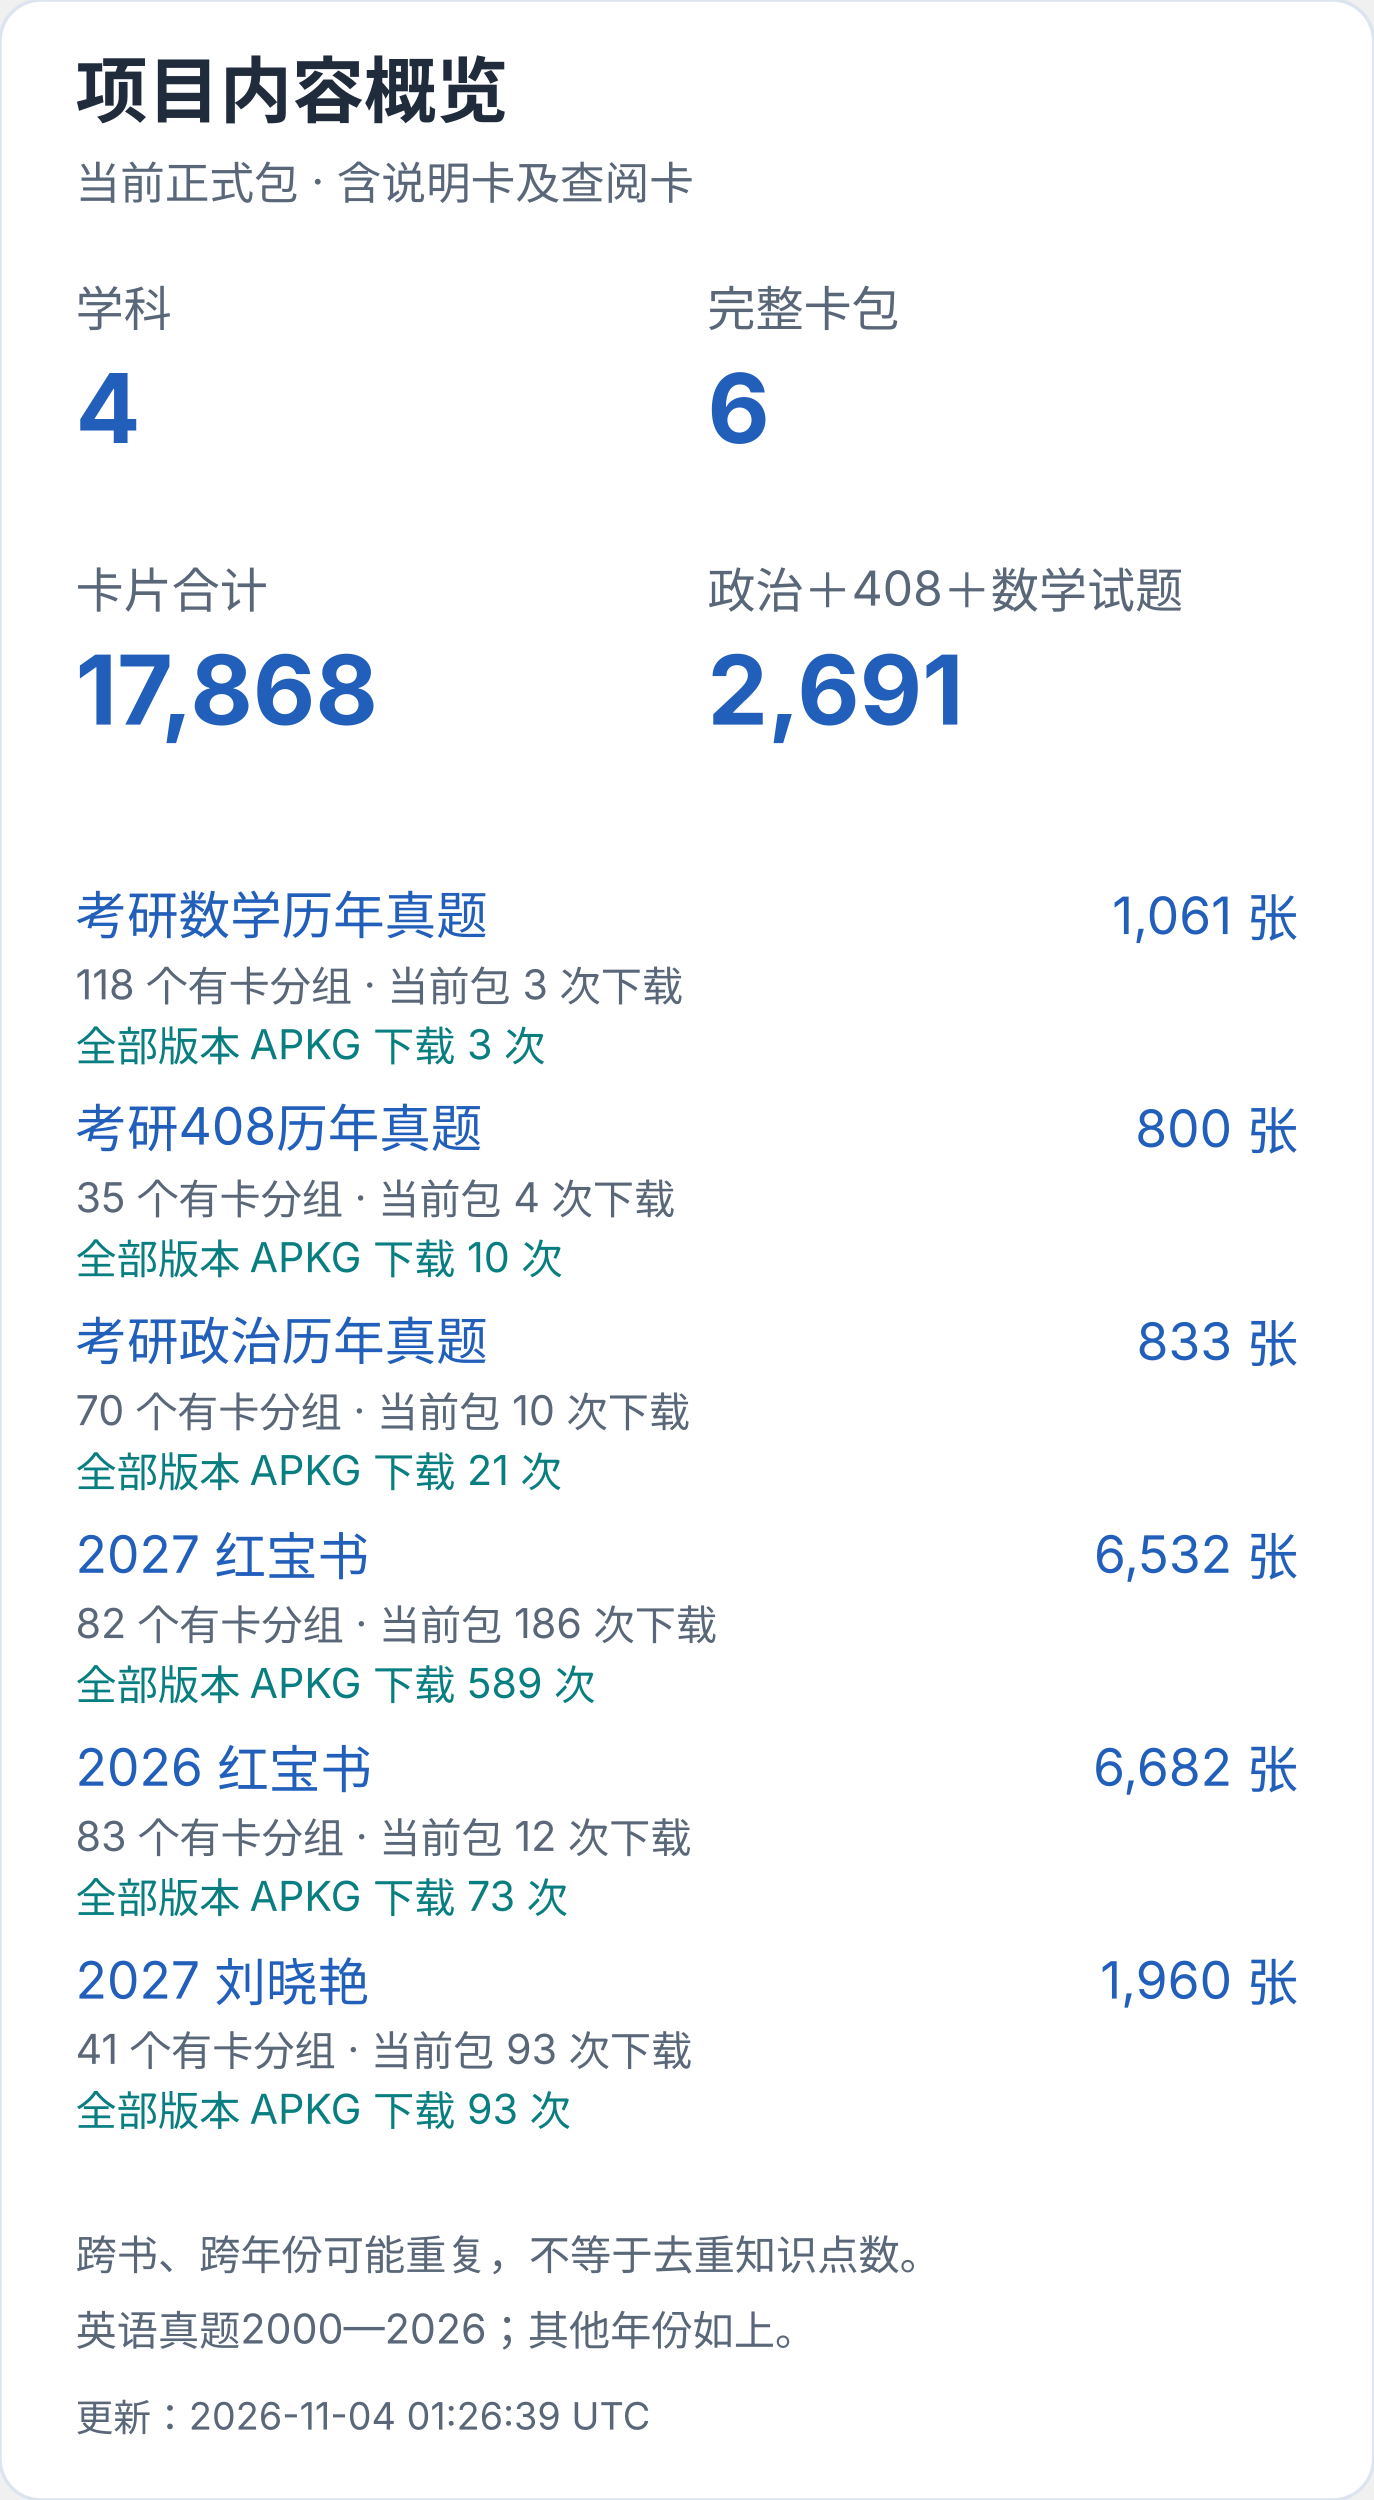
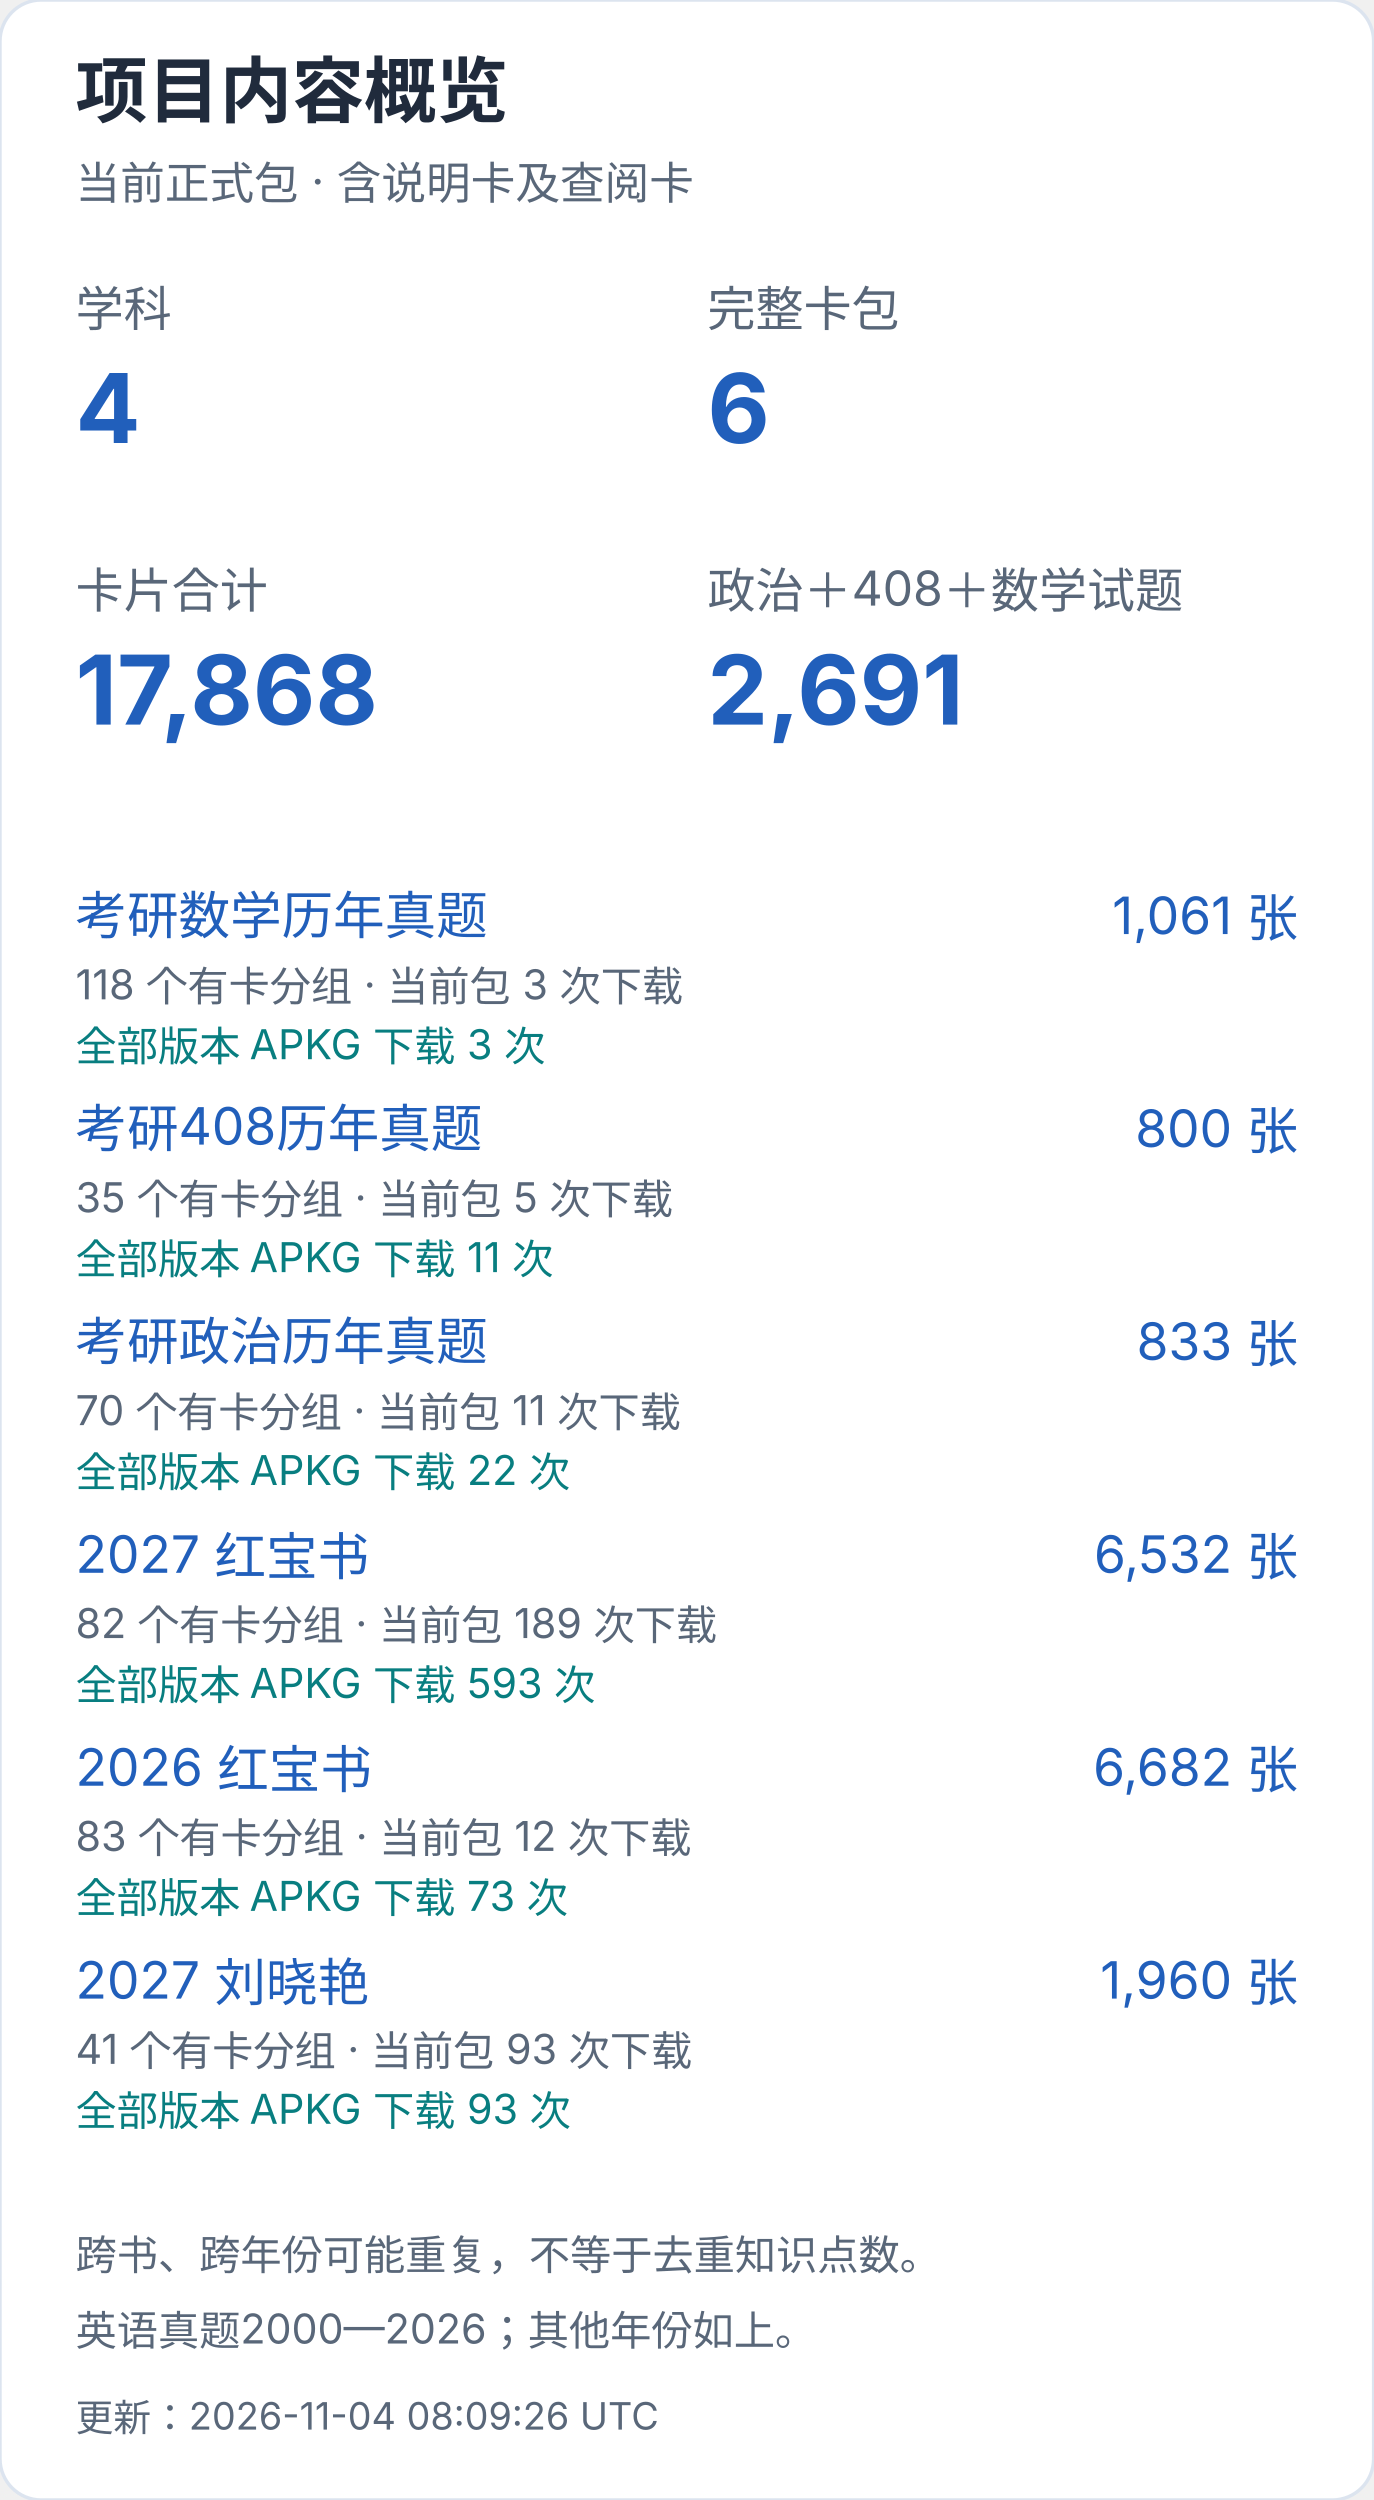
<svg xmlns="http://www.w3.org/2000/svg" width="400" height="728" viewBox="0 0 400 728" role="img" aria-label="项目内容概览（手机）">
  <style>text{font-family:-apple-system,BlinkMacSystemFont,"Segoe UI","PingFang SC","Microsoft YaHei",sans-serif;font-variant-numeric:tabular-nums}</style>
  <rect width="400" height="728" rx="12" fill="white" stroke="#dce4ef" />
  <text x="22" y="34" font-size="21" fill="#202b3c" font-weight="650" text-anchor="start">项目内容概览</text>
  <text x="22" y="58" font-size="13" fill="#596779" font-weight="400" text-anchor="start">当前正式包 · 含说明卡及查阅卡</text>
  <text x="22" y="95" font-size="14" fill="#596779" font-weight="400" text-anchor="start">学科</text>
  <text x="22" y="129" font-size="28" fill="#215fbb" font-weight="650" text-anchor="start">4</text>
  <text x="206" y="95" font-size="14" fill="#596779" font-weight="400" text-anchor="start">完整卡包</text>
  <text x="206" y="129" font-size="28" fill="#215fbb" font-weight="650" text-anchor="start">6</text>
  <text x="22" y="177" font-size="14" fill="#596779" font-weight="400" text-anchor="start">卡片合计</text>
  <text x="22" y="211" font-size="28" fill="#215fbb" font-weight="650" text-anchor="start">17,868</text>
  <text x="206" y="177" font-size="14" fill="#596779" font-weight="400" text-anchor="start">政治＋408＋数学试题</text>
  <text x="206" y="211" font-size="28" fill="#215fbb" font-weight="650" text-anchor="start">2,691</text>
  <a href="https://github.com/CHNragdoll/anki-pipeline/releases/tag/math-exams">
    <text x="22" y="272" font-size="15" fill="#215fbb" font-weight="400" text-anchor="start">考研数学历年真题</text>
  </a>
  <text x="378" y="272" font-size="15" fill="#215fbb" font-weight="400" text-anchor="end">1,061 张</text>
  <text x="22" y="291" font-size="12" fill="#596779" font-weight="400" text-anchor="start">118 个有卡分组 · 当前包 3 次下载</text>
  <text x="22" y="309" font-size="12" fill="#087e80" font-weight="400" text-anchor="start">全部版本 APKG 下载 3 次</text>
  <a href="https://github.com/CHNragdoll/anki-pipeline/releases/tag/cs408-exams">
    <text x="22" y="334" font-size="15" fill="#215fbb" font-weight="400" text-anchor="start">考研408历年真题</text>
  </a>
  <text x="378" y="334" font-size="15" fill="#215fbb" font-weight="400" text-anchor="end">800 张</text>
-   <text x="22" y="353" font-size="12" fill="#596779" font-weight="400" text-anchor="start">35 个有卡分组 · 当前包 4 次下载</text>
-   <text x="22" y="371" font-size="12" fill="#087e80" font-weight="400" text-anchor="start">全部版本 APKG 下载 10 次</text>
+   <text x="22" y="353" font-size="12" fill="#596779" font-weight="400" text-anchor="start">35 个有卡分组 · 当前包 5 次下载</text>
+   <text x="22" y="371" font-size="12" fill="#087e80" font-weight="400" text-anchor="start">全部版本 APKG 下载 11 次</text>
  <a href="https://github.com/CHNragdoll/anki-pipeline/releases/tag/politics-exams">
    <text x="22" y="396" font-size="15" fill="#215fbb" font-weight="400" text-anchor="start">考研政治历年真题</text>
  </a>
  <text x="378" y="396" font-size="15" fill="#215fbb" font-weight="400" text-anchor="end">833 张</text>
-   <text x="22" y="415" font-size="12" fill="#596779" font-weight="400" text-anchor="start">70 个有卡分组 · 当前包 10 次下载</text>
-   <text x="22" y="433" font-size="12" fill="#087e80" font-weight="400" text-anchor="start">全部版本 APKG 下载 21 次</text>
+   <text x="22" y="415" font-size="12" fill="#596779" font-weight="400" text-anchor="start">70 个有卡分组 · 当前包 11 次下载</text>
+   <text x="22" y="433" font-size="12" fill="#087e80" font-weight="400" text-anchor="start">全部版本 APKG 下载 22 次</text>
  <a href="https://github.com/CHNragdoll/anki-pipeline/releases/tag/redbook-2027.10.06">
    <text x="22" y="458" font-size="15" fill="#215fbb" font-weight="400" text-anchor="start">2027 红宝书</text>
  </a>
  <text x="378" y="458" font-size="15" fill="#215fbb" font-weight="400" text-anchor="end">6,532 张</text>
-   <text x="22" y="477" font-size="12" fill="#596779" font-weight="400" text-anchor="start">82 个有卡分组 · 当前包 186 次下载</text>
-   <text x="22" y="495" font-size="12" fill="#087e80" font-weight="400" text-anchor="start">全部版本 APKG 下载 589 次</text>
+   <text x="22" y="477" font-size="12" fill="#596779" font-weight="400" text-anchor="start">82 个有卡分组 · 当前包 189 次下载</text>
+   <text x="22" y="495" font-size="12" fill="#087e80" font-weight="400" text-anchor="start">全部版本 APKG 下载 593 次</text>
  <a href="https://github.com/CHNragdoll/anki-pipeline/releases/tag/redbook-2026.10.06">
    <text x="22" y="520" font-size="15" fill="#215fbb" font-weight="400" text-anchor="start">2026 红宝书</text>
  </a>
  <text x="378" y="520" font-size="15" fill="#215fbb" font-weight="400" text-anchor="end">6,682 张</text>
  <text x="22" y="539" font-size="12" fill="#596779" font-weight="400" text-anchor="start">83 个有卡分组 · 当前包 12 次下载</text>
  <text x="22" y="557" font-size="12" fill="#087e80" font-weight="400" text-anchor="start">全部版本 APKG 下载 73 次</text>
  <a href="https://github.com/CHNragdoll/anki-pipeline/releases/tag/v3.0.1">
    <text x="22" y="582" font-size="15" fill="#215fbb" font-weight="400" text-anchor="start">2027 刘晓艳</text>
  </a>
  <text x="378" y="582" font-size="15" fill="#215fbb" font-weight="400" text-anchor="end">1,960 张</text>
  <text x="22" y="601" font-size="12" fill="#596779" font-weight="400" text-anchor="start">41 个有卡分组 · 当前包 93 次下载</text>
  <text x="22" y="619" font-size="12" fill="#087e80" font-weight="400" text-anchor="start">全部版本 APKG 下载 93 次</text>
  <text x="22" y="661" font-size="12" fill="#596779" font-weight="400" text-anchor="start">跨书、跨年份可能重复，不等于去重知识点数。</text>
  <text x="22" y="683" font-size="12" fill="#596779" font-weight="400" text-anchor="start">英语真题2000—2026；其他年份如上。</text>
-   <text x="22" y="708" font-size="11" fill="#596779" font-weight="400" text-anchor="start">更新：2026-11-04 01:26:39 UTC</text>
+   <text x="22" y="708" font-size="11" fill="#596779" font-weight="400" text-anchor="start">更新：2026-11-04 08:09:26 UTC</text>
</svg>
